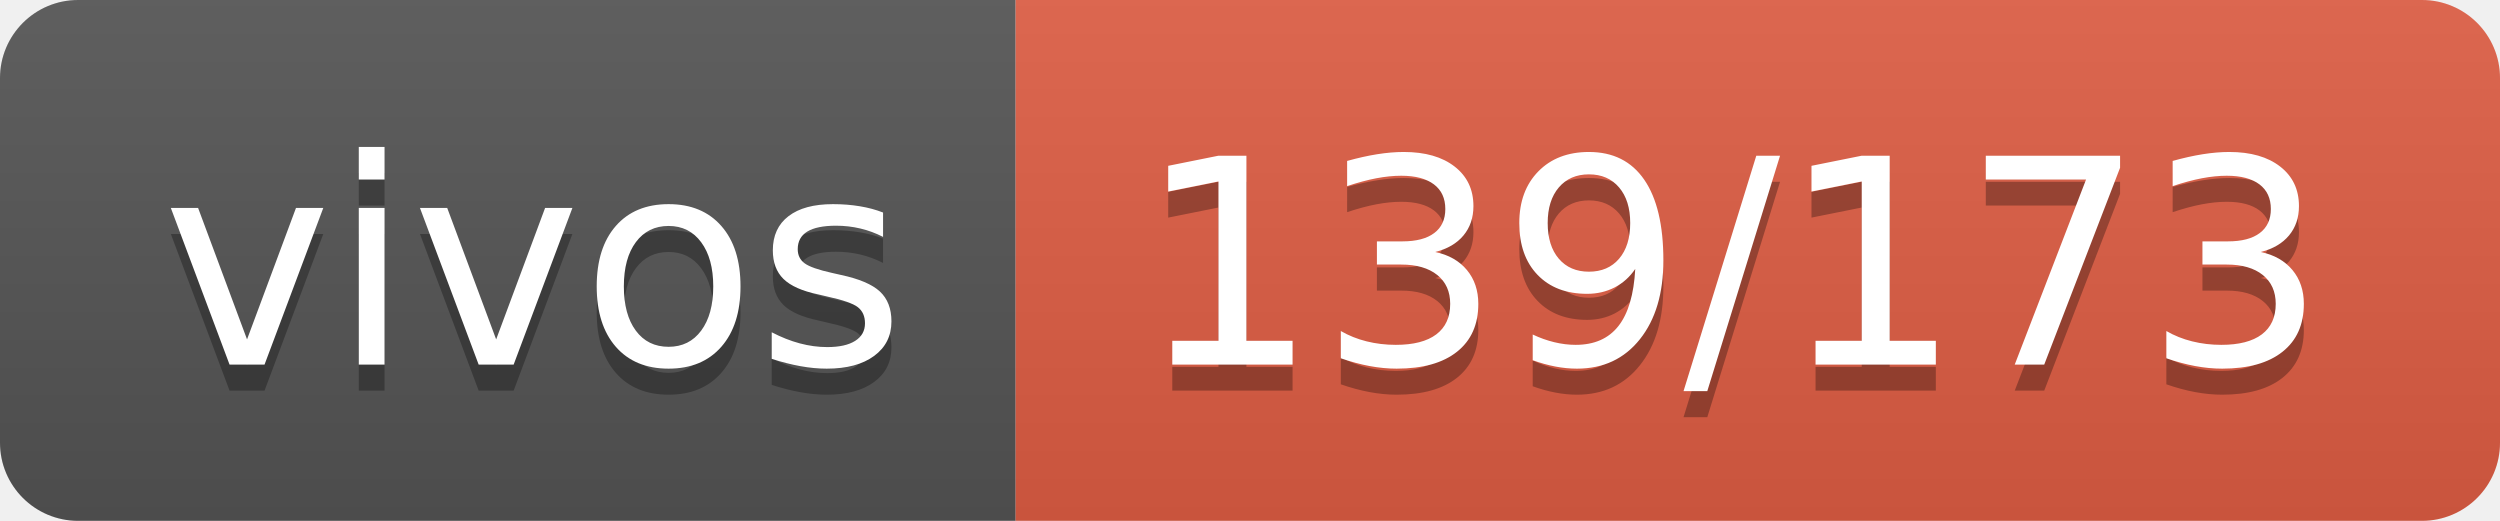
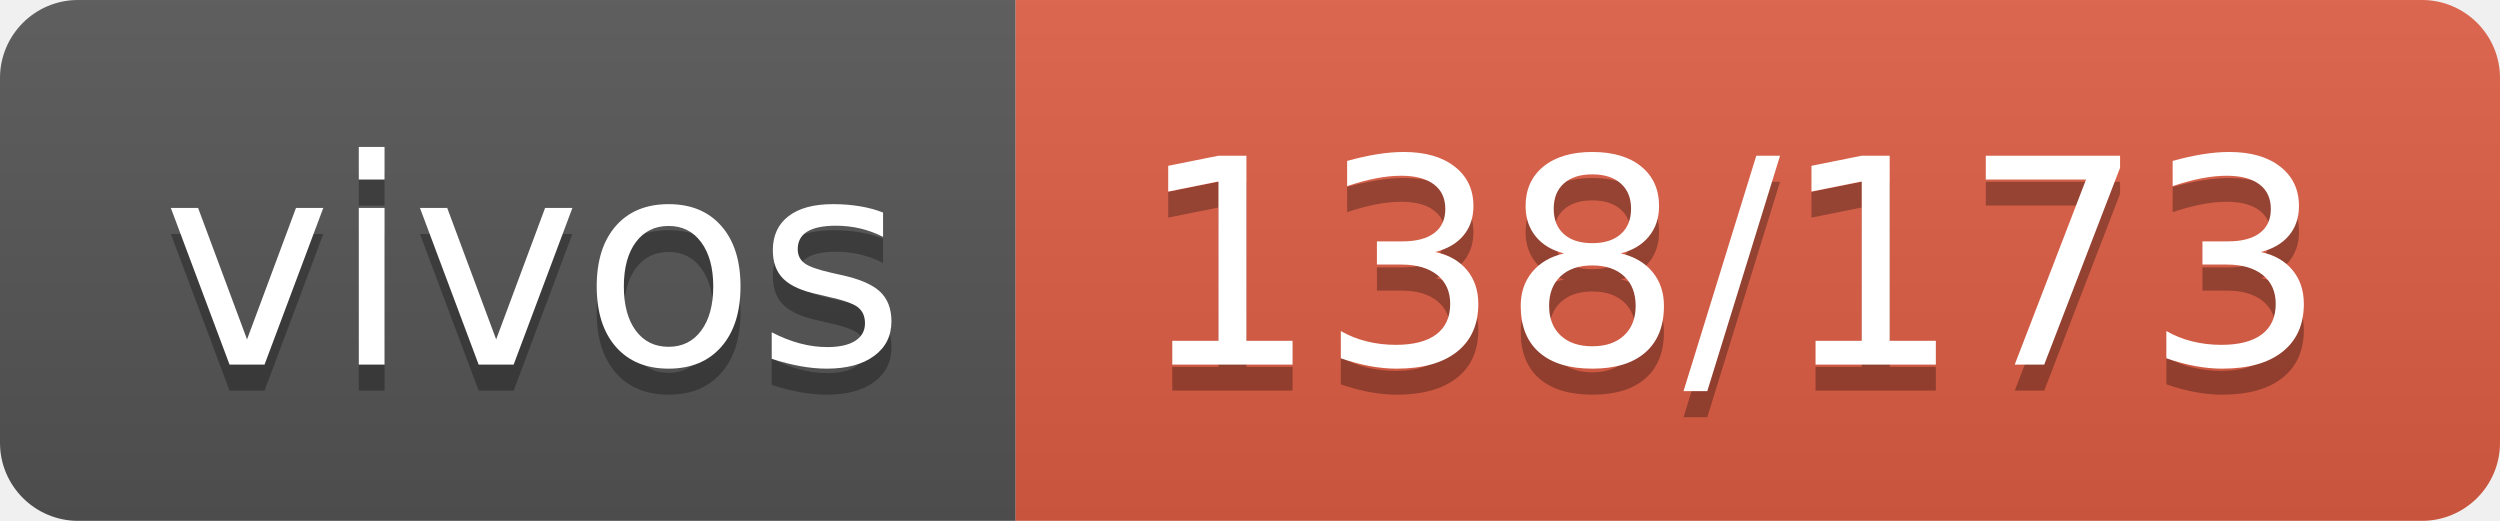
- <svg xmlns="http://www.w3.org/2000/svg" width="96" height="20" role="img" aria-label="vivos: 139/173">
+ <svg xmlns="http://www.w3.org/2000/svg" width="96" height="20" role="img" aria-label="vivos: 138/173">
  <linearGradient id="s" x2="0" y2="100%">
    <stop offset="0" stop-color="#bbb" stop-opacity=".1" />
    <stop offset="1" stop-opacity=".1" />
  </linearGradient>
  <clipPath id="r">
    <rect width="96" height="20" rx="3" fill="#fff" />
  </clipPath>
  <g clip-path="url(#r)">
    <rect width="39" height="20" fill="#555" />
    <rect x="39" width="57" height="20" fill="#e05d44" />
    <rect width="96" height="20" fill="url(#s)" />
  </g>
  <g fill="#fff" text-anchor="middle" font-family="Verdana,Geneva,DejaVu Sans,sans-serif" text-rendering="geometricPrecision" font-size="110">
    <text aria-hidden="true" x="205" y="150" fill="#010101" fill-opacity=".3" transform="scale(.1)" textLength="290">vivos</text>
    <text x="205" y="140" transform="scale(.1)" fill="#fff" textLength="290">vivos</text>
-     <text aria-hidden="true" x="665" y="150" fill="#010101" fill-opacity=".3" transform="scale(.1)" textLength="470">139/173</text>
-     <text x="665" y="140" transform="scale(.1)" fill="#fff" textLength="470">139/173</text>
+     <text aria-hidden="true" x="665" y="150" fill="#010101" fill-opacity=".3" transform="scale(.1)" textLength="470">138/173</text>
+     <text x="665" y="140" transform="scale(.1)" fill="#fff" textLength="470">138/173</text>
  </g>
</svg>
